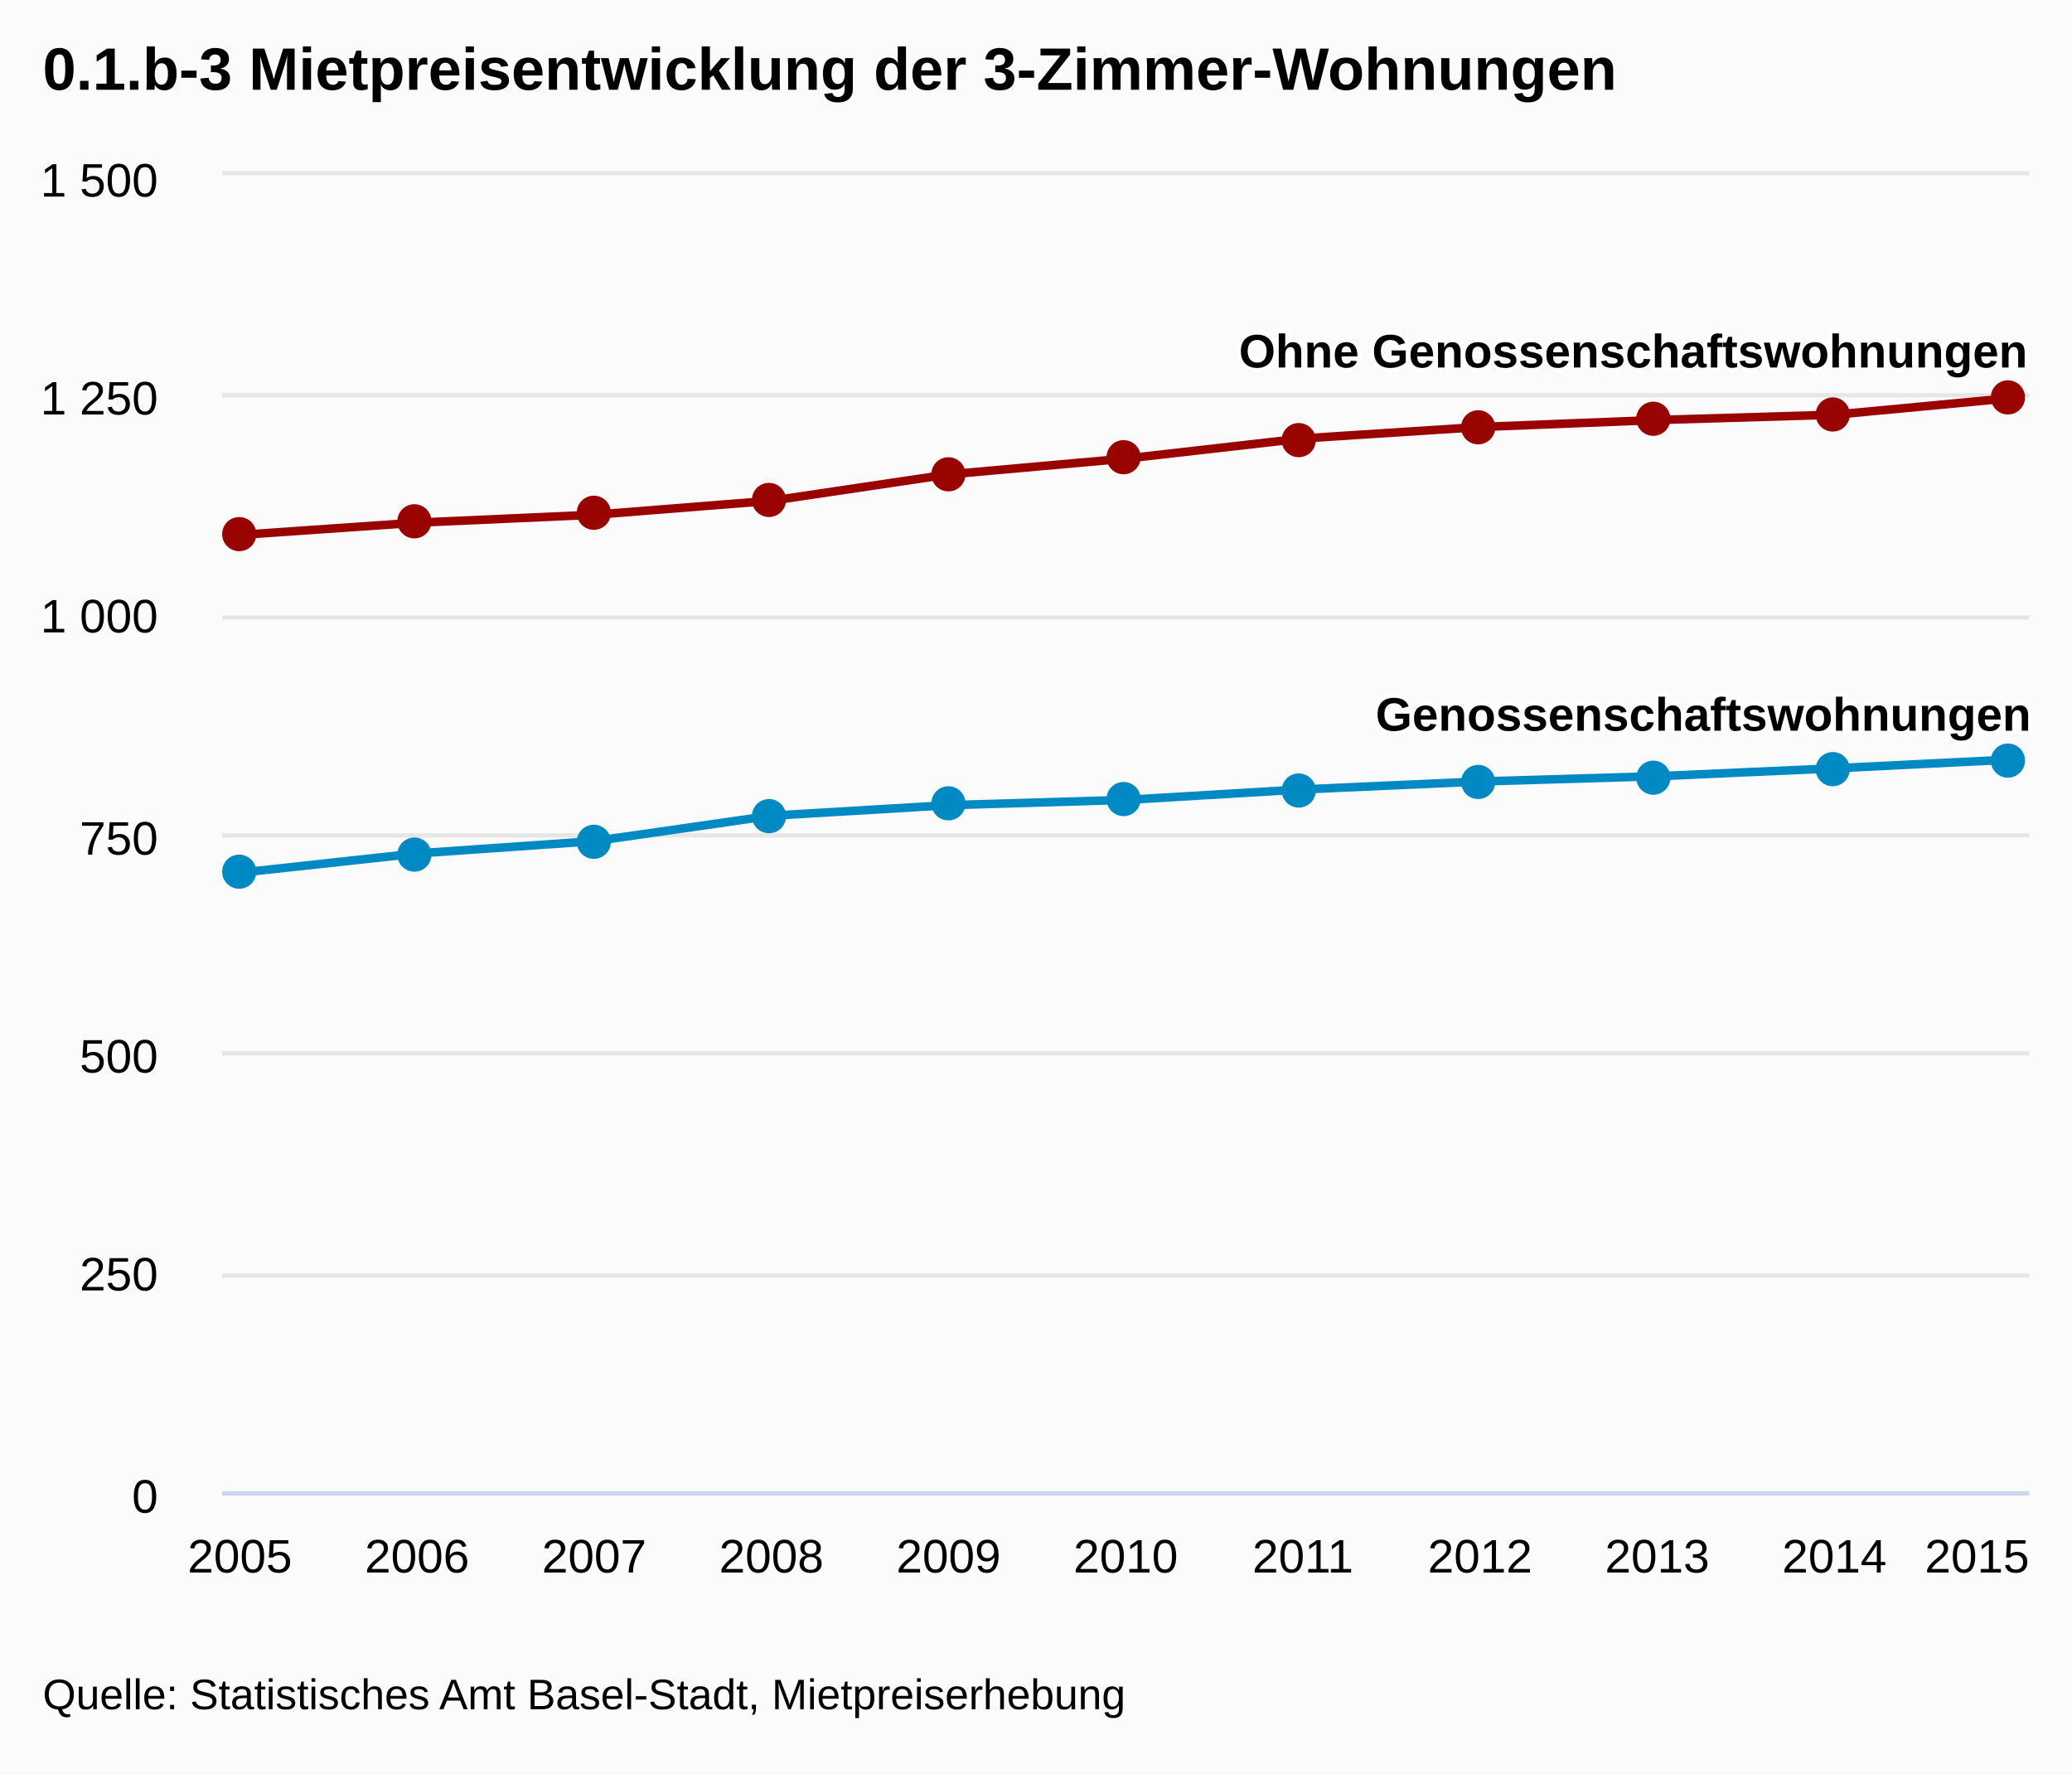
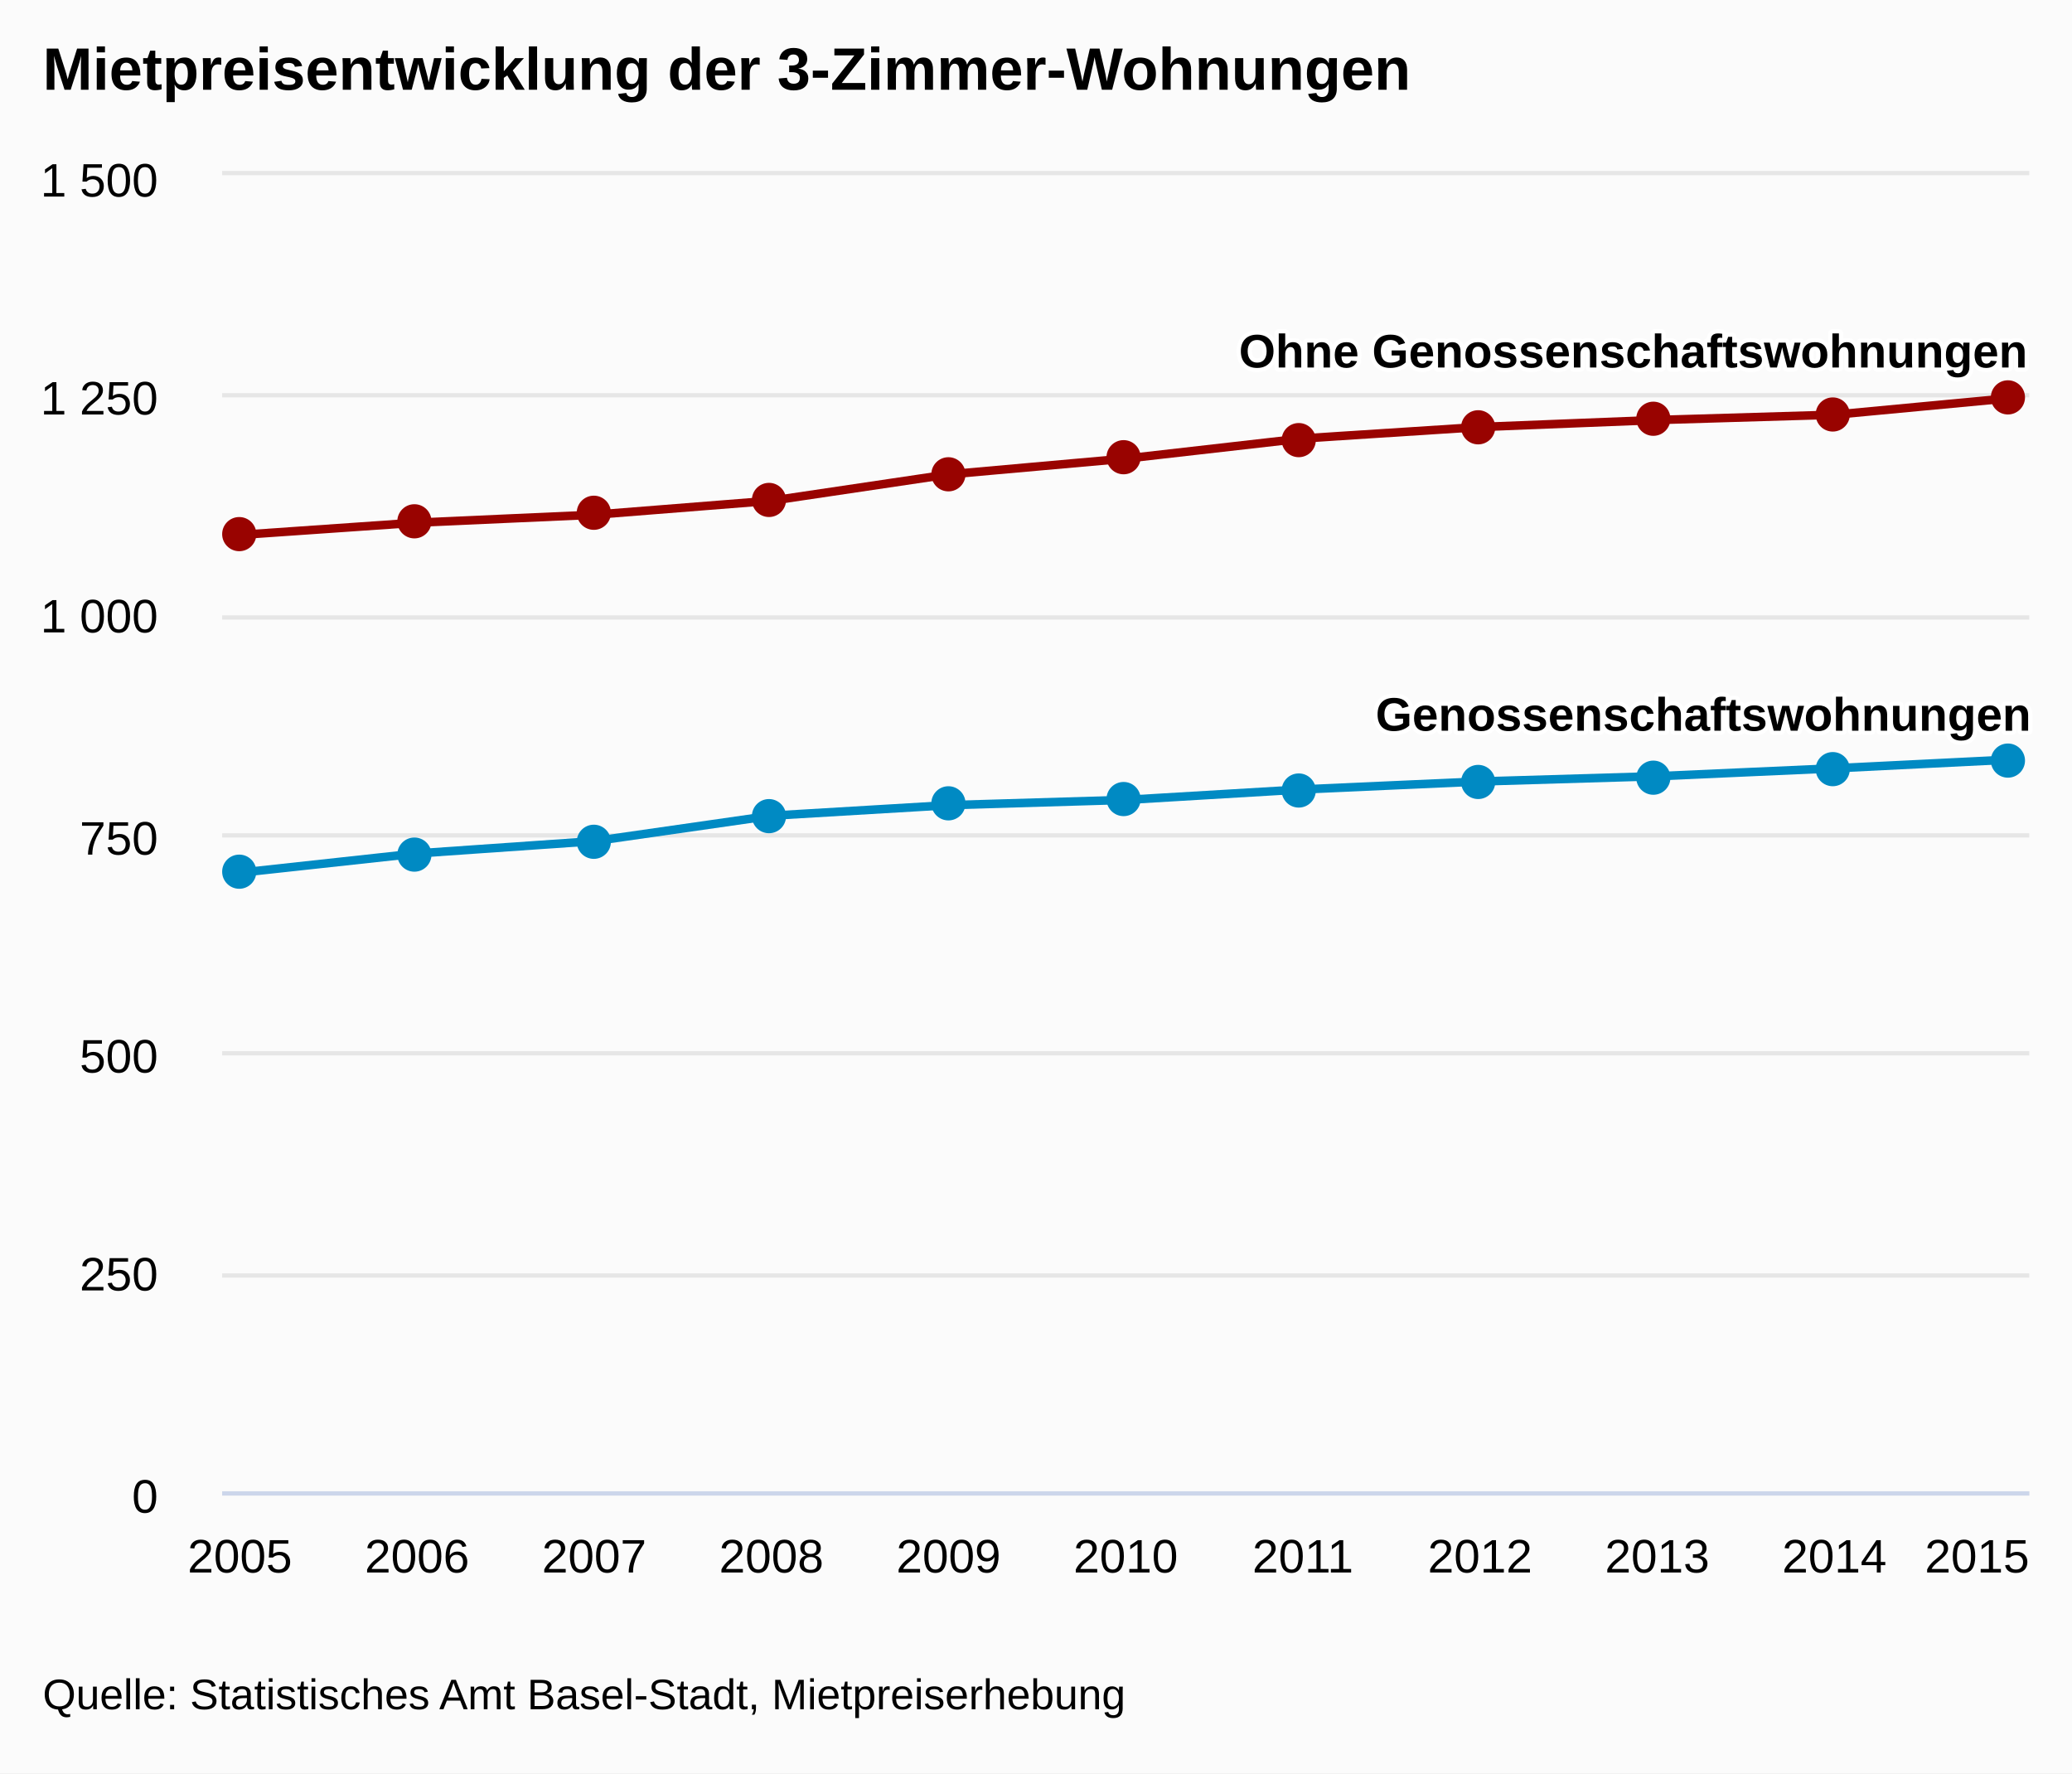
<svg xmlns="http://www.w3.org/2000/svg" class="highcharts-root" viewBox="0 0 485 415" font-family="Arial" font-size="12">
  <defs>
    <clipPath id="a">
      <path fill="none" d="M0 0h423v308H0z" />
    </clipPath>
  </defs>
  <rect fill="#fbfbfb" class="highcharts-background" width="485" height="415" rx="0" ry="0" />
  <path fill="none" class="highcharts-plot-background" d="M52 41h423v308H52z" />
  <g class="highcharts-grid highcharts-xaxis-grid">
    <path fill="none" class="highcharts-grid-line" d="M55.5 41v308m42-308v308m41-308v308m42-308v308m41-308v308m42-308v308m41-308v308m41-308v308m42-308v308m41-308v308m42-308v308" />
  </g>
  <g class="highcharts-grid highcharts-yaxis-grid">
    <path fill="none" stroke="#e6e6e6" class="highcharts-grid-line" d="M52 349.5h423m-423-51h423m-423-52h423m-423-51h423m-423-51h423m-423-52h423m-423-52h423" />
  </g>
  <path fill="none" class="highcharts-plot-border" d="M52 41h423v308H52z" />
  <g class="highcharts-axis highcharts-xaxis">
    <path fill="none" class="highcharts-axis-line" stroke="#ccd6eb" d="M52 349.5h423" />
  </g>
  <g class="highcharts-axis highcharts-yaxis">
    <path fill="none" class="highcharts-axis-line" d="M52 41v308" />
  </g>
  <g class="highcharts-series-group">
    <g class="highcharts-series highcharts-series-0 highcharts-line-series highcharts-color-undefined" transform="translate(52 41)" clip-path="url(#a)">
      <path fill="none" d="M4.147 163.24l41.47-4.517 41.471-2.875 41.47-5.955 41.471-2.464 41.471-1.232 41.47-2.464 41.471-1.848 41.47-1.232 41.471-1.848 41.47-2.053" class="highcharts-graph" stroke="#008AC3" stroke-width="2" stroke-linejoin="round" stroke-linecap="round" />
      <path fill="none" d="M-5.853 163.24h10l41.47-4.517 41.471-2.875 41.47-5.955 41.471-2.464 41.471-1.232 41.47-2.464 41.471-1.848 41.47-1.232 41.471-1.848 41.47-2.053h10" stroke-linejoin="round" stroke="rgba(192,192,192,0)" stroke-width="22" class="highcharts-tracker" />
    </g>
    <g class="highcharts-markers highcharts-series-0 highcharts-line-series highcharts-color-undefined highcharts-tracker">
      <path fill="#008AC3" d="M60 204a4 4 0 1 1 0-.004zm41-4a4 4 0 1 1 0-.004zm42-3a4 4 0 1 1 0-.004zm41-6a4 4 0 1 1 0-.004zm42-3a4 4 0 1 1 0-.004zm41-1a4 4 0 1 1 0-.004zm41-2a4 4 0 1 1 0-.004zm42-2a4 4 0 1 1 0-.004zm41-1a4 4 0 1 1 0-.004zm42-2a4 4 0 1 1 0-.004zm41-2a4 4 0 1 1 0-.004z" class="highcharts-point" />
    </g>
    <g class="highcharts-series highcharts-series-1 highcharts-line-series highcharts-color-undefined" transform="translate(52 41)" clip-path="url(#a)">
      <path fill="none" d="M4.147 84.187l41.47-2.875 41.471-1.848 41.47-3.285 41.471-6.16 41.471-3.696 41.47-4.723 41.471-2.67 41.47-1.642 41.471-1.232 41.47-3.901" class="highcharts-graph" stroke="#990300" stroke-width="2" stroke-linejoin="round" stroke-linecap="round" />
      <path fill="none" d="M-5.853 84.187h10l41.47-2.875 41.471-1.848 41.47-3.285 41.471-6.16 41.471-3.696 41.47-4.723 41.471-2.67 41.47-1.642 41.471-1.232 41.47-3.901h10" stroke-linejoin="round" stroke="rgba(192,192,192,0)" stroke-width="22" class="highcharts-tracker" />
    </g>
    <g class="highcharts-markers highcharts-series-1 highcharts-line-series highcharts-color-undefined highcharts-tracker">
      <path fill="#990300" d="M60 125a4 4 0 1 1 0-.004zm41-3a4 4 0 1 1 0-.004zm42-2a4 4 0 1 1 0-.004zm41-3a4 4 0 1 1 0-.004zm42-6a4 4 0 1 1 0-.004zm41-4a4 4 0 1 1 0-.004zm41-4a4 4 0 1 1 0-.004zm42-3a4 4 0 1 1 0-.004zm41-2a4 4 0 1 1 0-.004zm42-1a4 4 0 1 1 0-.004zm41-4a4 4 0 1 1 0-.004z" class="highcharts-point" />
    </g>
  </g>
  <text x="10" class="highcharts-title" y="21" color="#000" font-size="14" font-weight="700">
-     <tspan>0.1.b-3 Mietpreisentwicklung der 3-Zimmer-Wohnungen</tspan>
+     <tspan>Mietpreisentwicklung der 3-Zimmer-Wohnungen</tspan>
  </text>
  <g class="highcharts-data-labels highcharts-series-0 highcharts-line-series highcharts-color-undefined">
    <text x="5" style="text-outline:1px contrast" y="16" font-size="11" font-weight="700" color="#000" transform="translate(317 155)" class="highcharts-label highcharts-data-label highcharts-data-label-color-undefined">
      <tspan x="5" y="16" class="highcharts-text-outline" fill="#FFF" stroke="#FFF" stroke-width="2" stroke-linejoin="round">Genossenschaftswohnungen</tspan>
      <tspan x="5" y="16">Genossenschaftswohnungen</tspan>
    </text>
  </g>
  <g class="highcharts-data-labels highcharts-series-1 highcharts-line-series highcharts-color-undefined">
    <text x="5" style="text-outline:1px contrast" y="16" font-size="11" font-weight="700" color="#000" transform="translate(285 70)" class="highcharts-label highcharts-data-label highcharts-data-label-color-undefined">
      <tspan x="5" y="16" class="highcharts-text-outline" fill="#FFF" stroke="#FFF" stroke-width="2" stroke-linejoin="round">Ohne Genossenschaftswohnungen</tspan>
      <tspan x="5" y="16">Ohne Genossenschaftswohnungen</tspan>
    </text>
  </g>
  <g class="highcharts-axis-labels highcharts-xaxis-labels" text-anchor="middle" color="#000" cursor="default" font-size="11">
    <text x="56.147" y="368">
            2005
        </text>
    <text x="97.618" y="368">
            2006
        </text>
    <text x="139.088" y="368">
            2007
        </text>
    <text x="180.559" y="368">
            2008
        </text>
    <text x="222.029" y="368">
            2009
        </text>
    <text x="263.5" y="368">
            2010
        </text>
    <text x="304.971" y="368">
            2011
        </text>
    <text x="346.441" y="368">
            2012
        </text>
    <text x="387.912" y="368">
            2013
        </text>
    <text x="429.382" y="368">
            2014
        </text>
    <text x="462.781" y="368">
            2015
        </text>
  </g>
  <g class="highcharts-axis-labels highcharts-yaxis-labels" text-anchor="end" color="#000" cursor="default" font-size="11">
    <text x="37" y="354">
      <tspan>0</tspan>
    </text>
    <text x="37" y="302">
      <tspan>250</tspan>
    </text>
    <text x="37" y="251">
      <tspan>500</tspan>
    </text>
    <text x="37" y="200">
      <tspan>750</tspan>
    </text>
    <text x="37" y="148">
      <tspan>1 000</tspan>
    </text>
    <text x="37" y="97">
      <tspan>1 250</tspan>
    </text>
    <text x="37" y="46">
      <tspan>1 500</tspan>
    </text>
  </g>
  <text x="10" class="highcharts-credits" y="400" cursor="default" color="#000" font-size="10">
    <tspan>Quelle: Statistisches Amt Basel-Stadt, Mietpreiserhebung</tspan>
  </text>
</svg>
